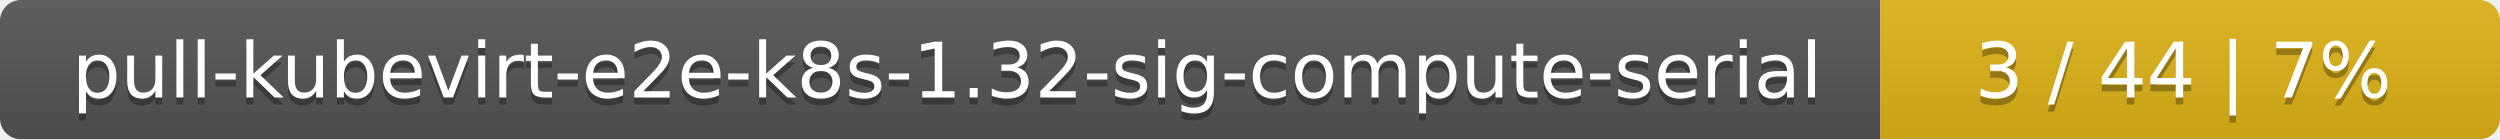
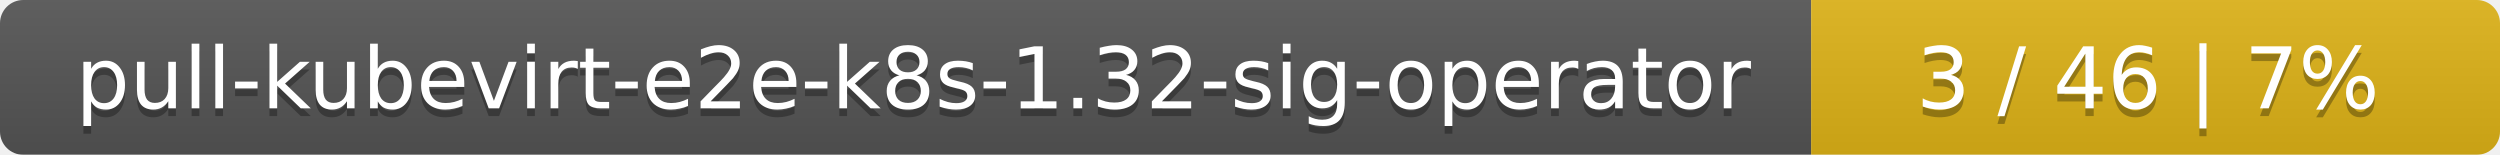
- <svg xmlns="http://www.w3.org/2000/svg" width="359" height="20">
+ <svg xmlns="http://www.w3.org/2000/svg" width="323" height="20">
  <linearGradient id="smooth" x2="0" y2="100%">
    <stop offset="0" stop-color="#bbb" stop-opacity=".1" />
    <stop offset="1" stop-opacity=".1" />
  </linearGradient>
  <mask id="round">
-     <rect width="359" height="20" rx="3" fill="#fff" />
+     <rect width="323" height="20" rx="3" fill="#fff" />
  </mask>
  <g mask="url(#round)">
-     <rect width="270" height="20" fill="#555" />
-     <rect x="270" width="89" height="20" fill="#dfb317" />
-     <rect width="359" height="20" fill="url(#smooth)" />
+     <rect width="234" height="20" fill="#555" />
+     <rect x="234" width="89" height="20" fill="#dfb317" />
+     <rect width="323" height="20" fill="url(#smooth)" />
  </g>
  <g fill="#fff" text-anchor="middle" font-family="DejaVu Sans,Verdana,Geneva,sans-serif" font-size="11">
-     <text x="136" y="15" fill="#010101" fill-opacity=".3">pull-kubevirt-e2e-k8s-1.32-sig-compute-serial</text>
-     <text x="136" y="14">pull-kubevirt-e2e-k8s-1.32-sig-compute-serial</text>
-     <text x="313.5" y="15" fill="#010101" fill-opacity=".3">3 / 44    |    7%</text>
-     <text x="313.5" y="14">3 / 44    |    7%</text>
+     <text x="118" y="15" fill="#010101" fill-opacity=".3">pull-kubevirt-e2e-k8s-1.32-sig-operator</text>
+     <text x="118" y="14">pull-kubevirt-e2e-k8s-1.32-sig-operator</text>
+     <text x="277.5" y="15" fill="#010101" fill-opacity=".3">3 / 46    |    7%</text>
+     <text x="277.5" y="14">3 / 46    |    7%</text>
  </g>
</svg>
